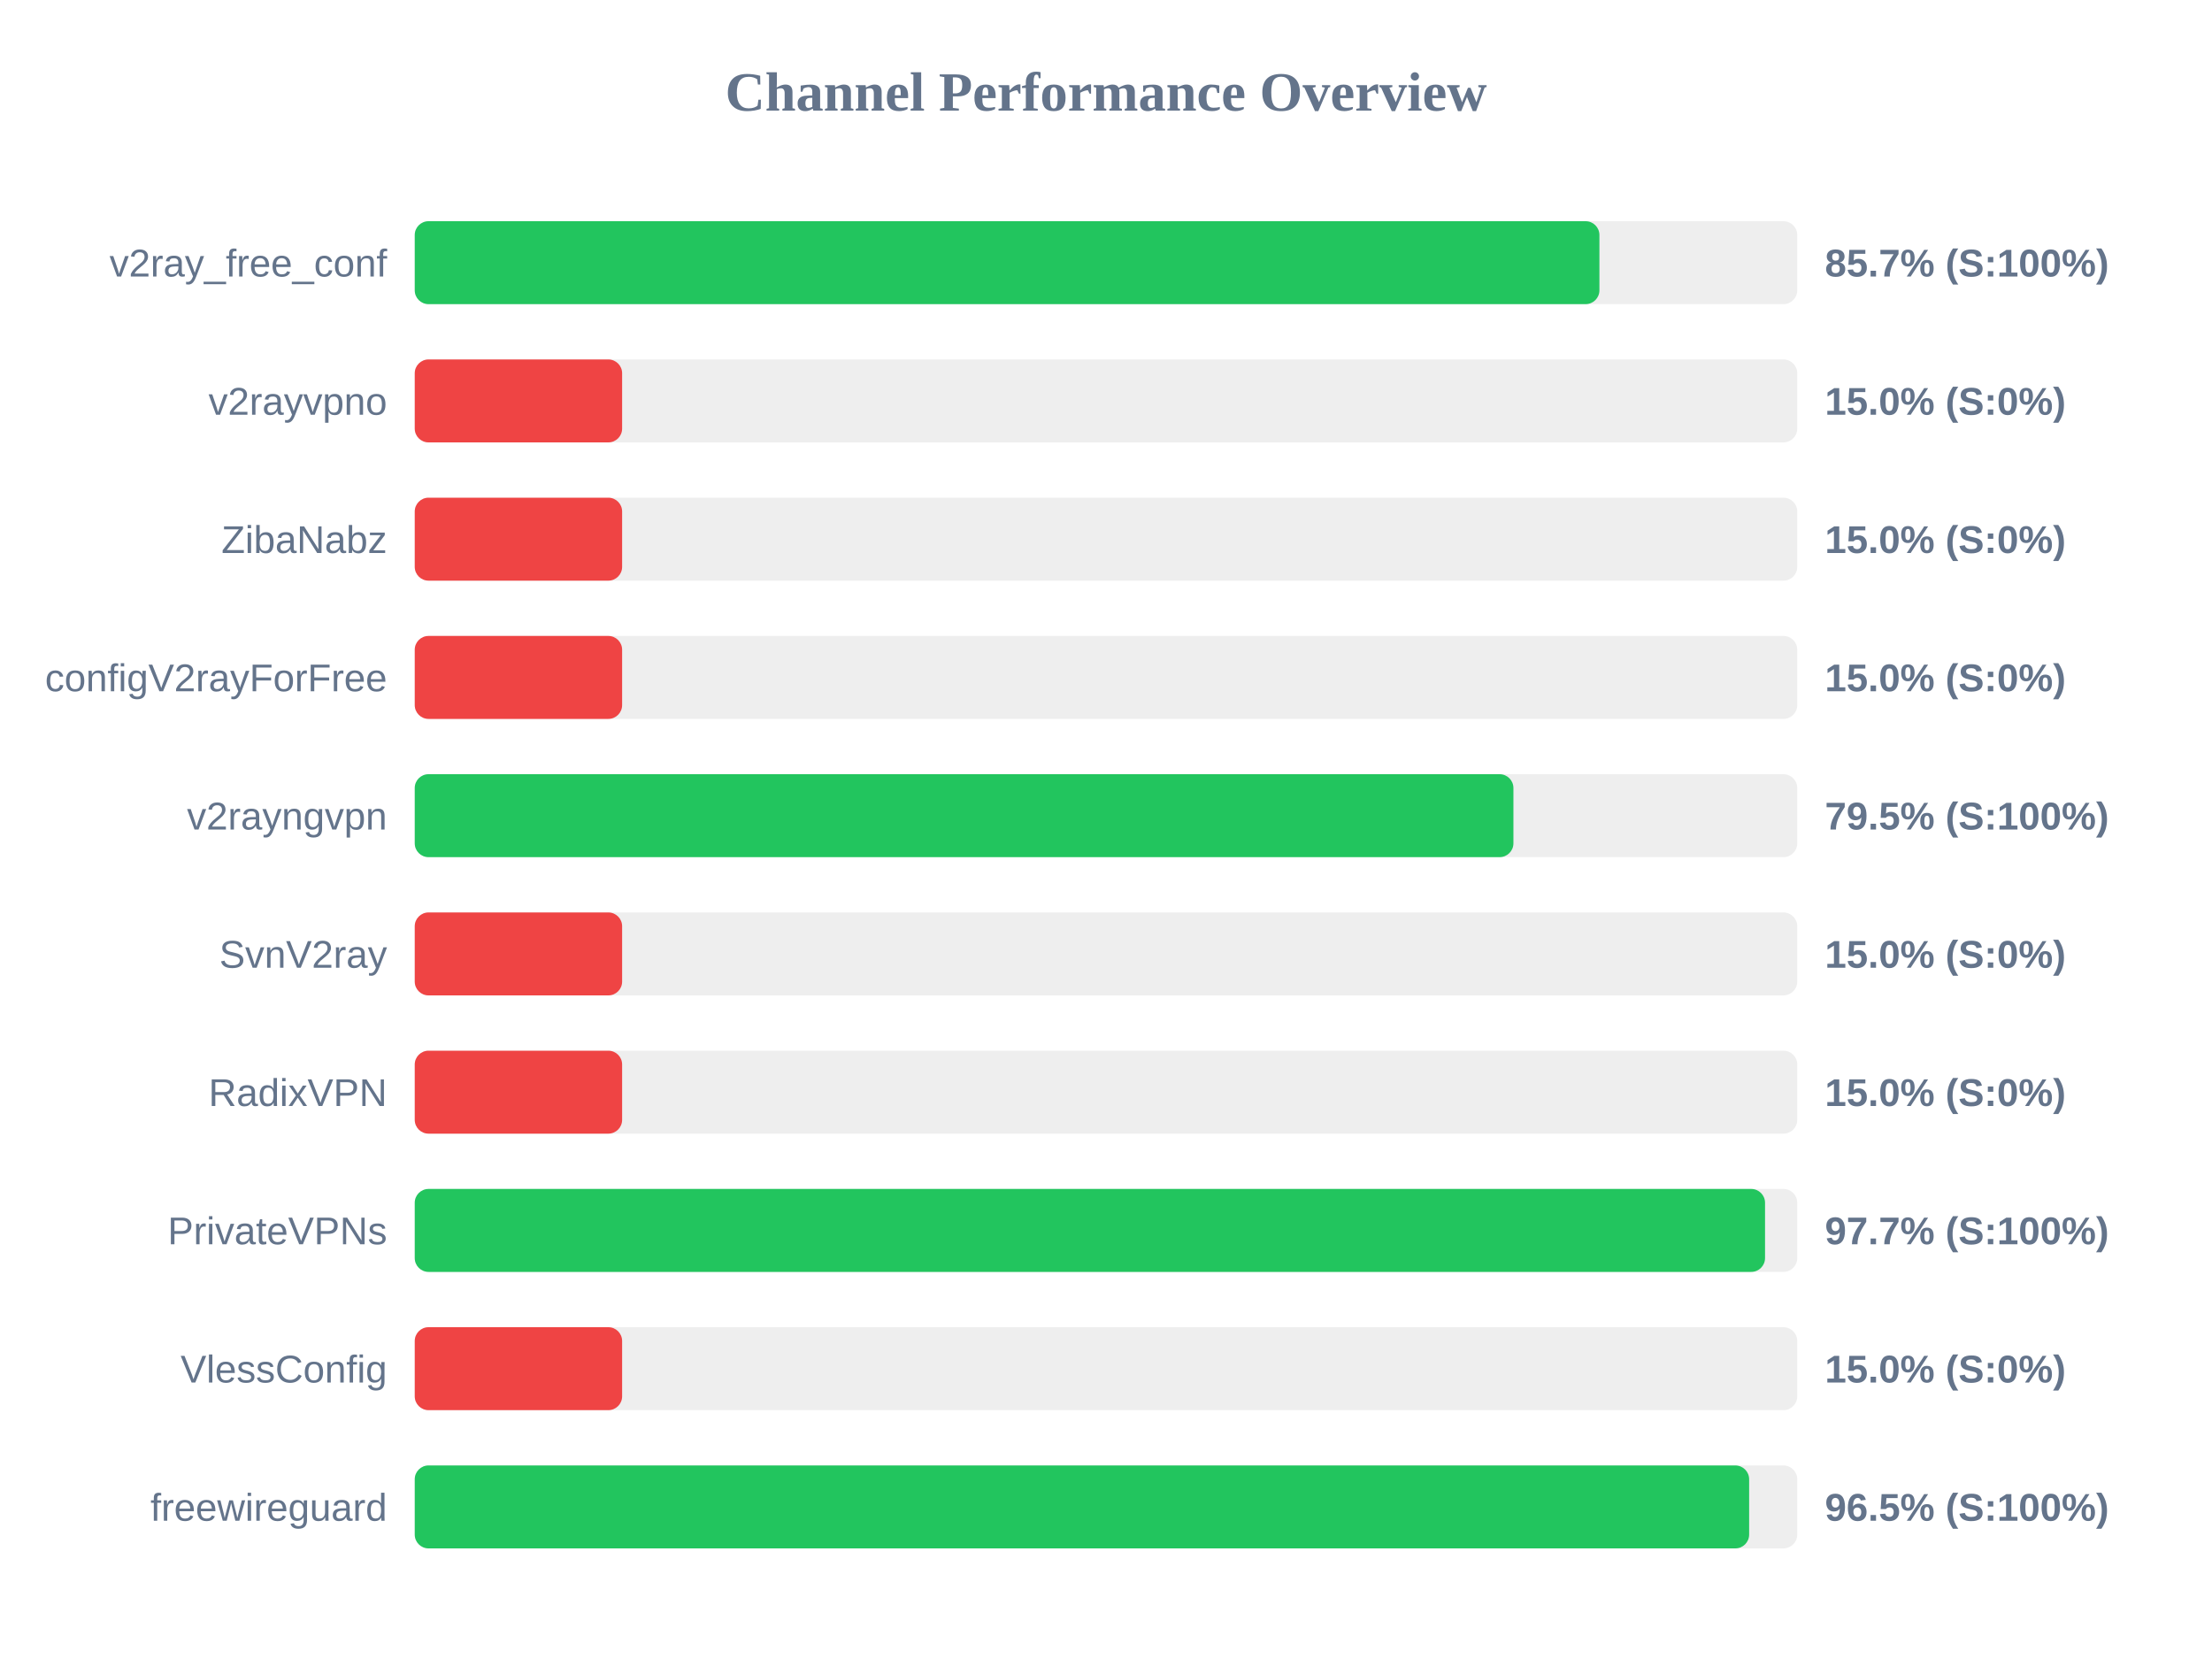
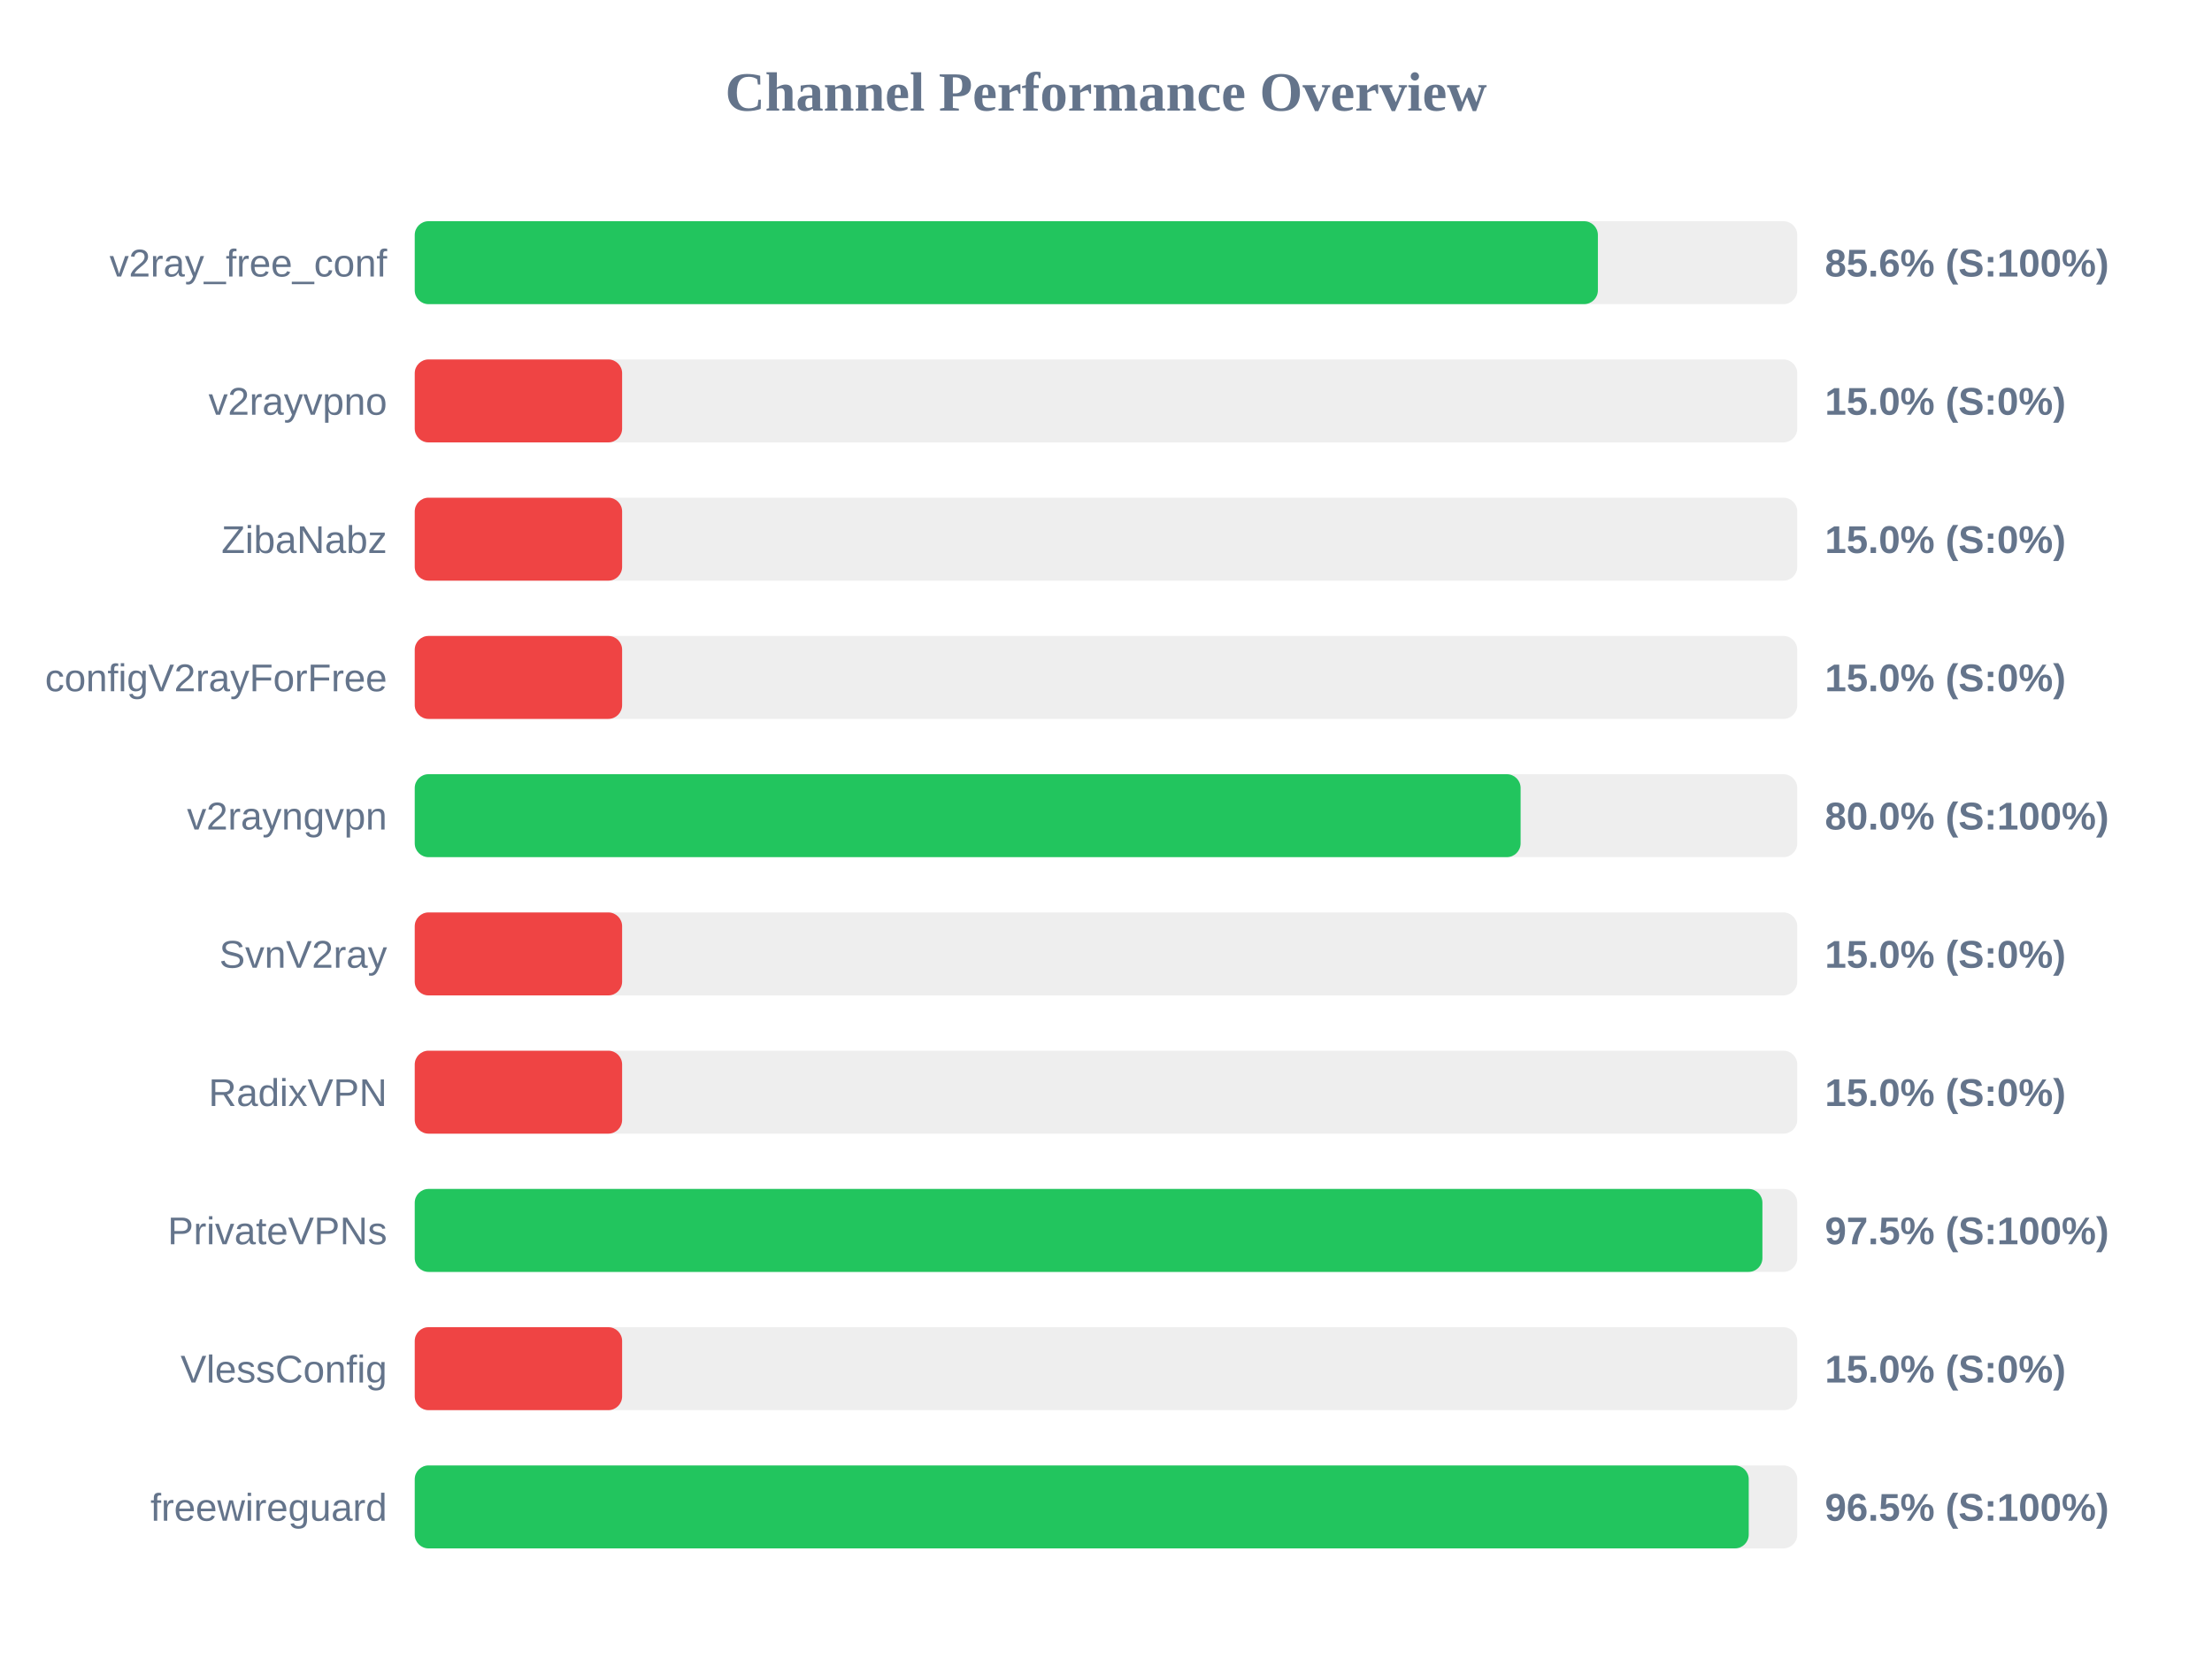
<svg xmlns="http://www.w3.org/2000/svg" width="800" height="600" version="1.1">
  <style>
        .row { font: 14px Arial; fill: #64748b; }
        .score { font: bold 14px Arial; fill: #64748b; }
    </style>
  <text x="400" y="40" text-anchor="middle" font-size="20px" font-weight="bold" fill="#64748b">Channel Performance Overview</text>
  <rect x="150" y="80" width="500" height="30" fill="#eee" rx="5" />
-   <rect x="150" y="80" width="428.45" height="30" fill="#22c55e" rx="5" />
+   <rect x="150" y="80" width="427.9" height="30" fill="#22c55e" rx="5" />
  <text x="140" y="100" text-anchor="end" class="row">v2ray_free_conf</text>
-   <text x="660" y="100" text-anchor="start" class="score">85.7% (S:100%)</text>
+   <text x="660" y="100" text-anchor="start" class="score">85.6% (S:100%)</text>
  <rect x="150" y="130" width="500" height="30" fill="#eee" rx="5" />
  <rect x="150" y="130" width="75.0" height="30" fill="#ef4444" rx="5" />
  <text x="140" y="150" text-anchor="end" class="row">v2rayvpno</text>
  <text x="660" y="150" text-anchor="start" class="score">15.0% (S:0%)</text>
  <rect x="150" y="180" width="500" height="30" fill="#eee" rx="5" />
  <rect x="150" y="180" width="75.0" height="30" fill="#ef4444" rx="5" />
  <text x="140" y="200" text-anchor="end" class="row">ZibaNabz</text>
  <text x="660" y="200" text-anchor="start" class="score">15.0% (S:0%)</text>
  <rect x="150" y="230" width="500" height="30" fill="#eee" rx="5" />
  <rect x="150" y="230" width="75.0" height="30" fill="#ef4444" rx="5" />
  <text x="140" y="250" text-anchor="end" class="row">configV2rayForFree</text>
  <text x="660" y="250" text-anchor="start" class="score">15.0% (S:0%)</text>
  <rect x="150" y="280" width="500" height="30" fill="#eee" rx="5" />
-   <rect x="150" y="280" width="397.35" height="30" fill="#22c55e" rx="5" />
+   <rect x="150" y="280" width="399.95" height="30" fill="#22c55e" rx="5" />
  <text x="140" y="300" text-anchor="end" class="row">v2rayngvpn</text>
-   <text x="660" y="300" text-anchor="start" class="score">79.5% (S:100%)</text>
+   <text x="660" y="300" text-anchor="start" class="score">80.0% (S:100%)</text>
  <rect x="150" y="330" width="500" height="30" fill="#eee" rx="5" />
  <rect x="150" y="330" width="75.0" height="30" fill="#ef4444" rx="5" />
  <text x="140" y="350" text-anchor="end" class="row">SvnV2ray</text>
  <text x="660" y="350" text-anchor="start" class="score">15.0% (S:0%)</text>
  <rect x="150" y="380" width="500" height="30" fill="#eee" rx="5" />
  <rect x="150" y="380" width="75.0" height="30" fill="#ef4444" rx="5" />
  <text x="140" y="400" text-anchor="end" class="row">RadixVPN</text>
  <text x="660" y="400" text-anchor="start" class="score">15.0% (S:0%)</text>
  <rect x="150" y="430" width="500" height="30" fill="#eee" rx="5" />
-   <rect x="150" y="430" width="488.35" height="30" fill="#22c55e" rx="5" />
+   <rect x="150" y="430" width="487.4" height="30" fill="#22c55e" rx="5" />
  <text x="140" y="450" text-anchor="end" class="row">PrivateVPNs</text>
-   <text x="660" y="450" text-anchor="start" class="score">97.7% (S:100%)</text>
+   <text x="660" y="450" text-anchor="start" class="score">97.5% (S:100%)</text>
  <rect x="150" y="480" width="500" height="30" fill="#eee" rx="5" />
  <rect x="150" y="480" width="75.0" height="30" fill="#ef4444" rx="5" />
  <text x="140" y="500" text-anchor="end" class="row">VlessConfig</text>
  <text x="660" y="500" text-anchor="start" class="score">15.0% (S:0%)</text>
  <rect x="150" y="530" width="500" height="30" fill="#eee" rx="5" />
-   <rect x="150" y="530" width="482.6" height="30" fill="#22c55e" rx="5" />
+   <rect x="150" y="530" width="482.45" height="30" fill="#22c55e" rx="5" />
  <text x="140" y="550" text-anchor="end" class="row">freewireguard</text>
  <text x="660" y="550" text-anchor="start" class="score">96.5% (S:100%)</text>
</svg>
